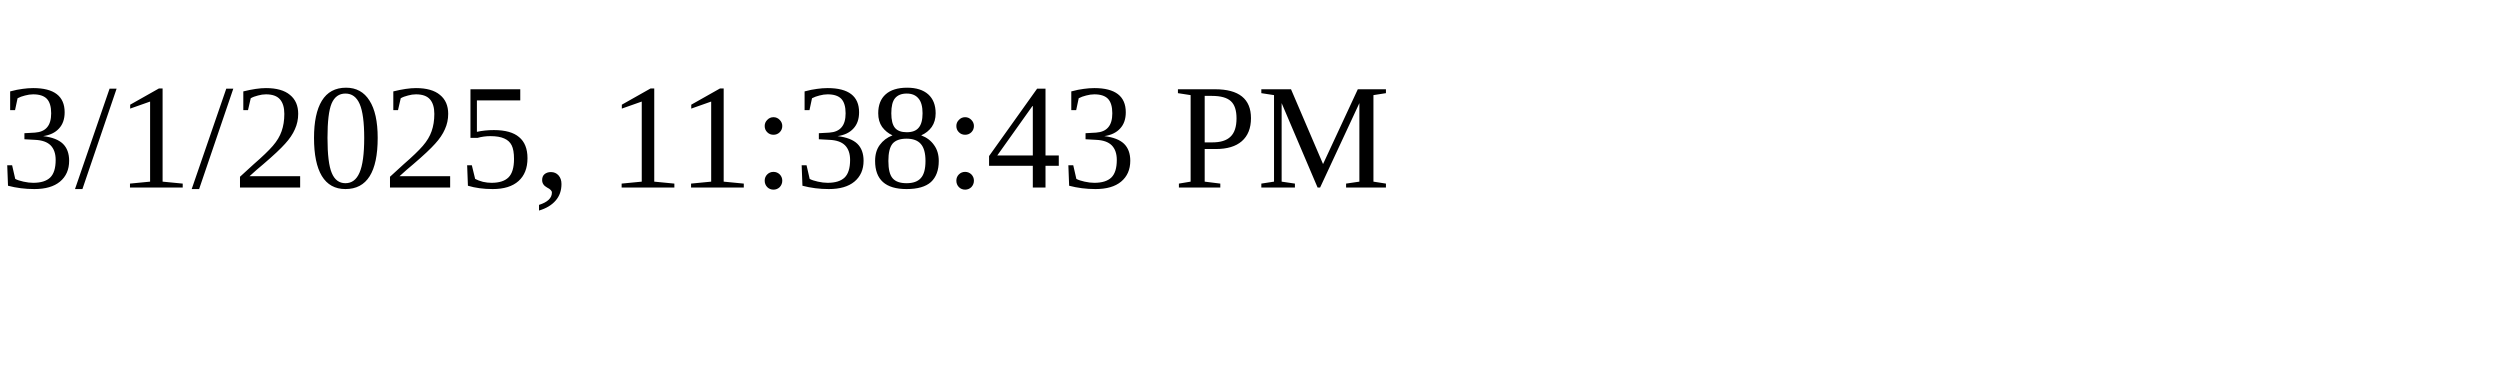
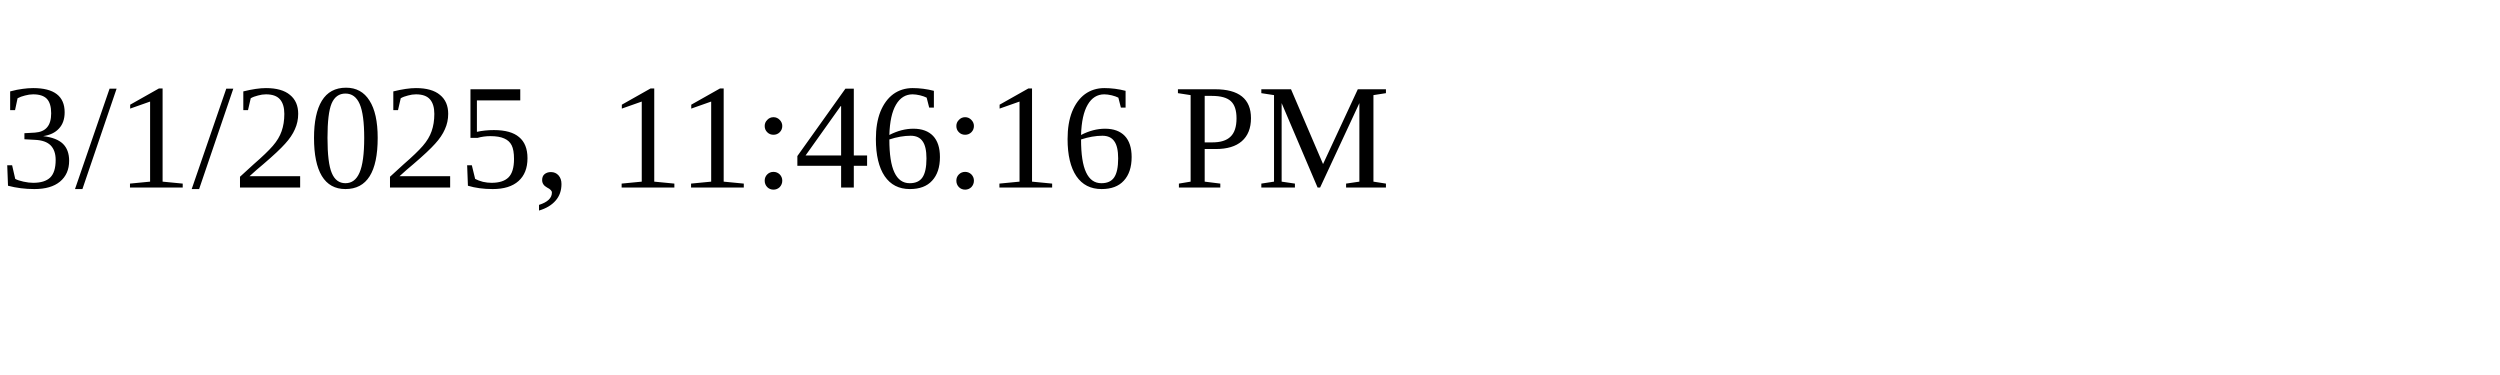
<svg xmlns="http://www.w3.org/2000/svg" height="30" width="200">
-   <text x="0" y="15">3/1/2025, 11:38:43 PM</text>
+   <text x="0" y="15">3/1/2025, 11:46:16 PM</text>
</svg>
